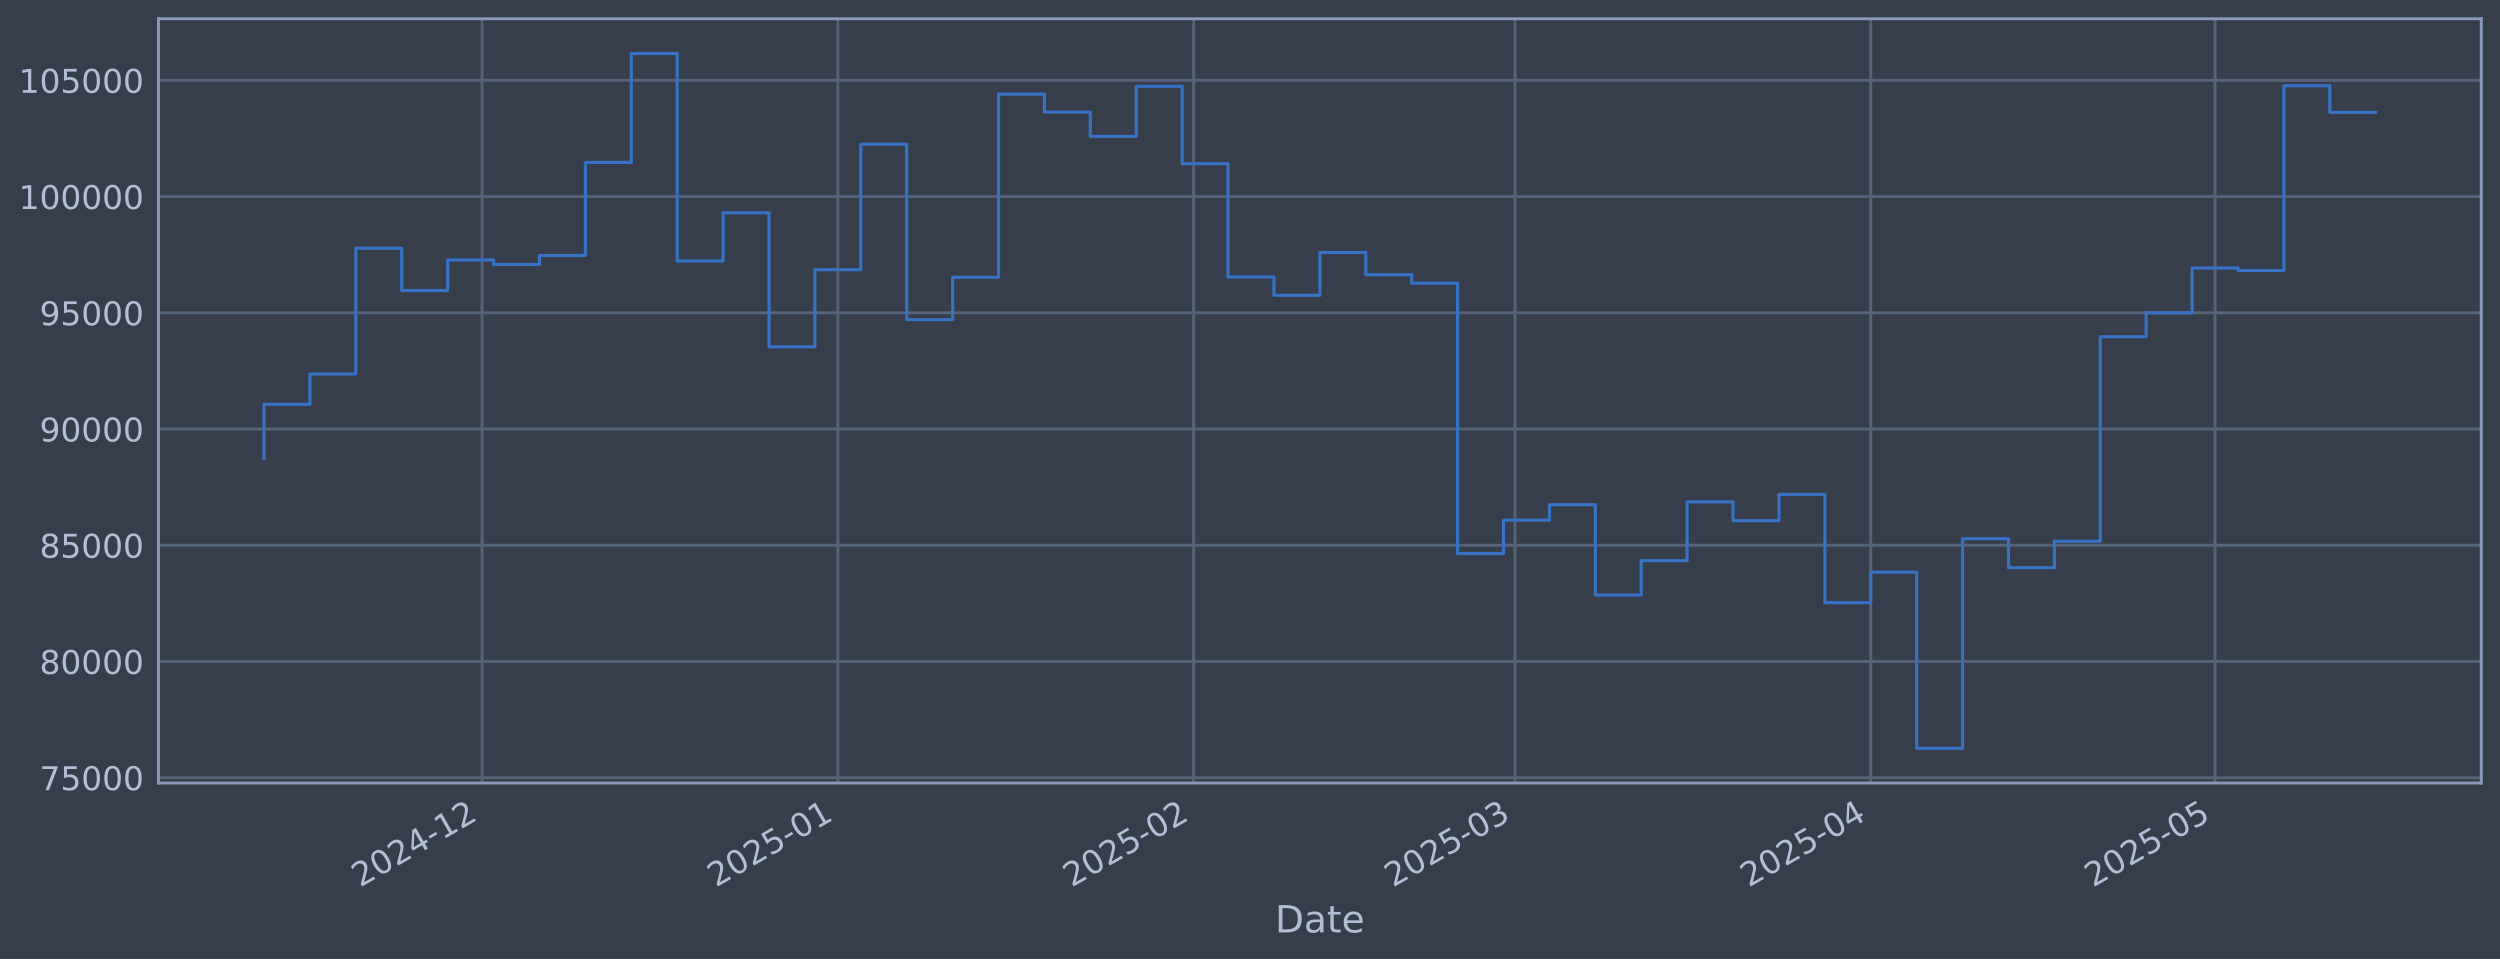
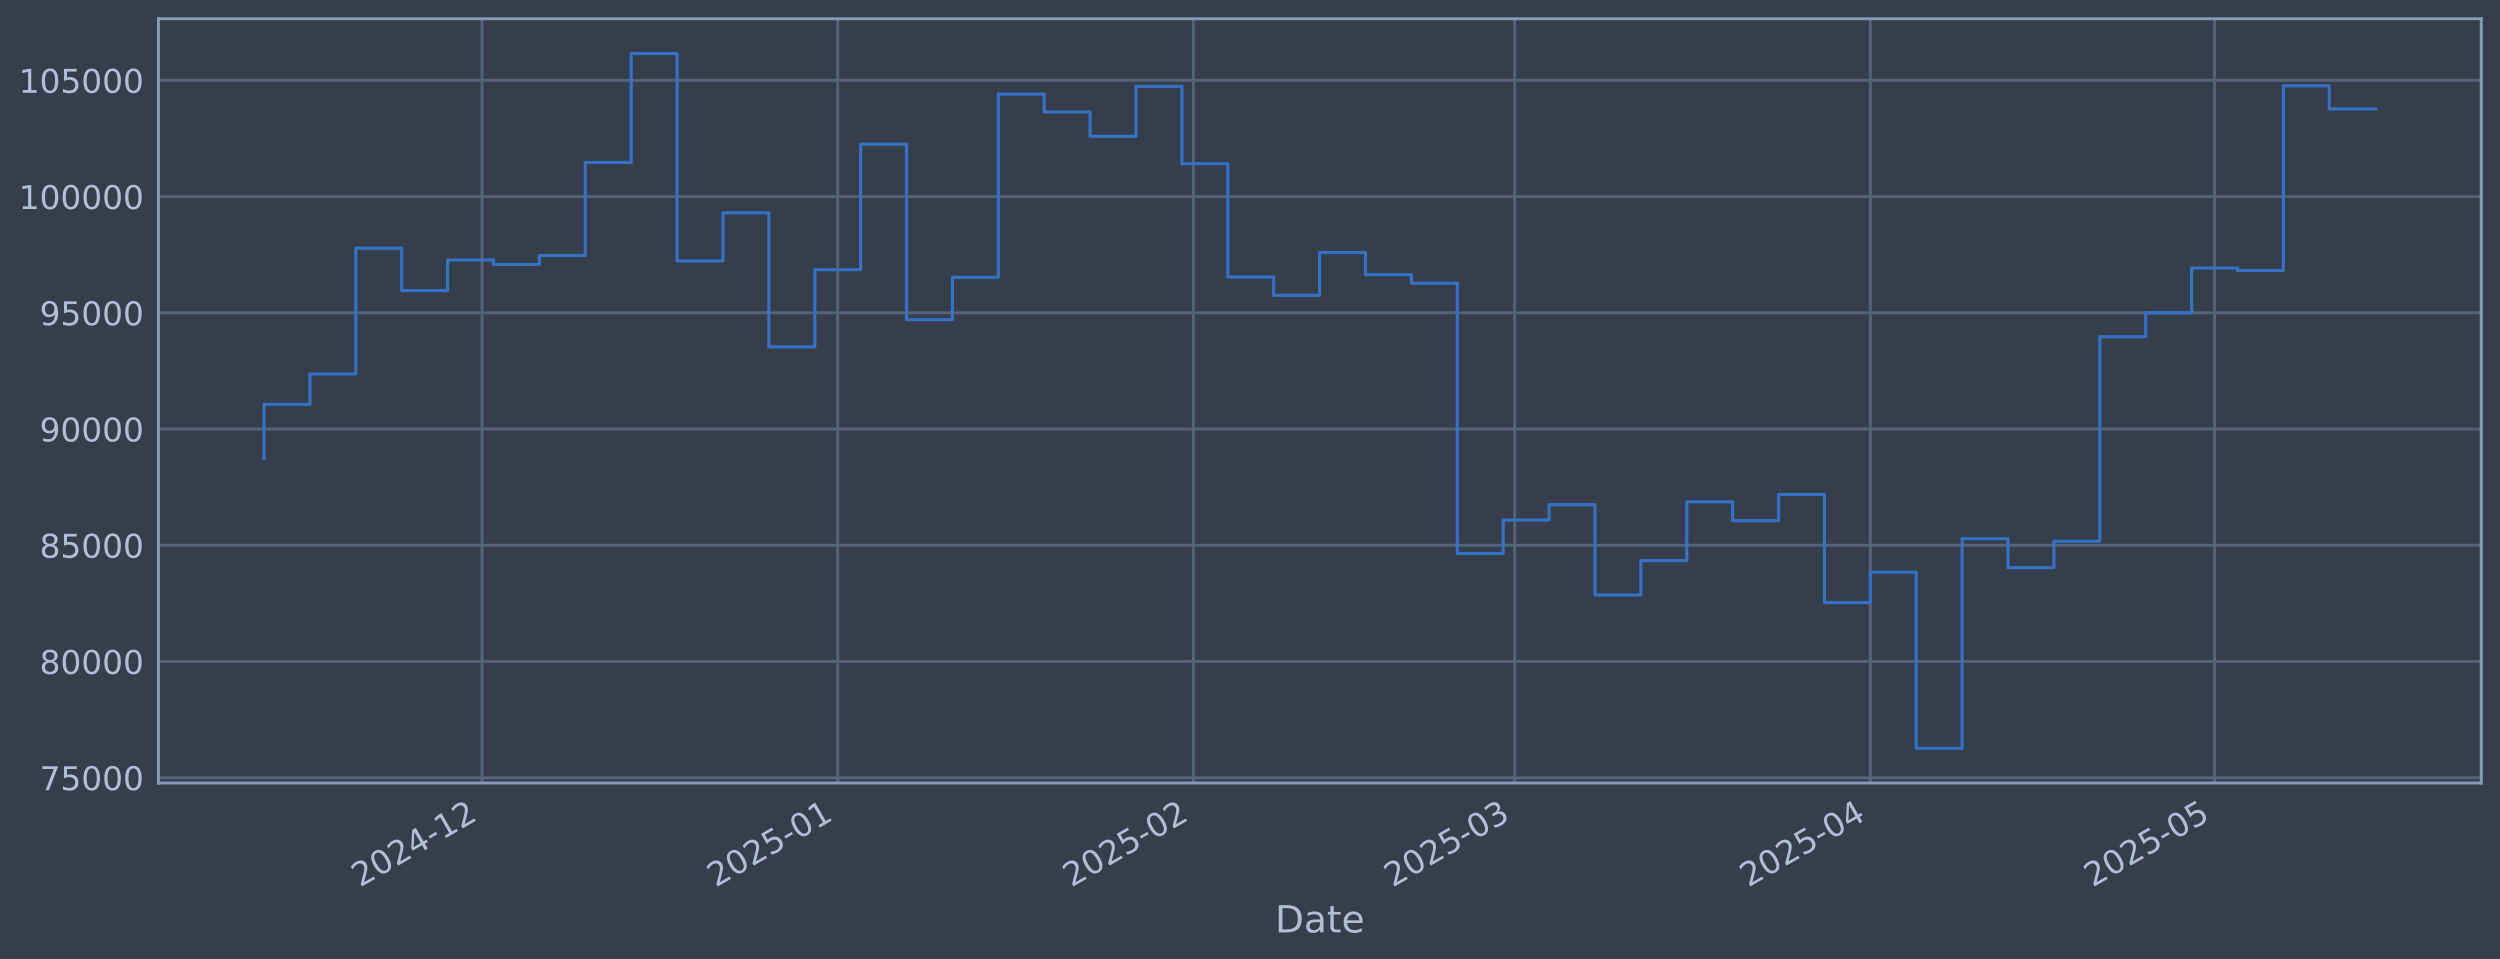
<svg xmlns="http://www.w3.org/2000/svg" xmlns:xlink="http://www.w3.org/1999/xlink" width="960.9pt" height="368.58pt" viewBox="0 0 960.9 368.58" version="1.1">
  <defs>
    <style type="text/css">*{stroke-linejoin: round; stroke-linecap: butt}</style>
  </defs>
  <g id="figure_1">
    <g id="patch_1">
      <path d="M 0 368.58  L 960.9 368.58  L 960.9 0  L 0 0  z " style="fill: #373e4b" />
    </g>
    <g id="axes_1">
      <g id="patch_2">
        <path d="M 60.901 300.96  L 953.701 300.96  L 953.701 7.2  L 60.901 7.2  z " style="fill: #373e4b" />
      </g>
      <g id="matplotlib.axis_1">
        <g id="xtick_1">
          <g id="line2d_1">
-             <path d="M 185.294 300.96  L 185.294 7.2  " clip-path="url(#p1eee7232af)" style="fill: none; stroke: #546379; stroke-width: 1.12; stroke-linecap: square" />
+             <path d="M 185.272 300.96  L 185.272 7.2  " clip-path="url(#pbd4a0db5e5)" style="fill: none; stroke: #546379; stroke-width: 1.12; stroke-linecap: square" />
          </g>
          <g id="line2d_2" />
          <g id="text_1">
-             <g style="fill: #b1bed6" transform="translate(138.3907 341.1745) rotate(-30) scale(0.126 -0.126)">
+             <g style="fill: #b1bed6" transform="translate(138.3687 341.1745) rotate(-30) scale(0.126 -0.126)">
              <defs>
                <path id="DejaVuSans-32" d="M 1228 531  L 3431 531  L 3431 0  L 469 0  L 469 531  Q 828 903 1448 1529  Q 2069 2156 2228 2338  Q 2531 2678 2651 2914  Q 2772 3150 2772 3378  Q 2772 3750 2511 3984  Q 2250 4219 1831 4219  Q 1534 4219 1204 4116  Q 875 4013 500 3803  L 500 4441  Q 881 4594 1212 4672  Q 1544 4750 1819 4750  Q 2544 4750 2975 4387  Q 3406 4025 3406 3419  Q 3406 3131 3298 2873  Q 3191 2616 2906 2266  Q 2828 2175 2409 1742  Q 1991 1309 1228 531  z " transform="scale(0.015625)" />
                <path id="DejaVuSans-30" d="M 2034 4250  Q 1547 4250 1301 3770  Q 1056 3291 1056 2328  Q 1056 1369 1301 889  Q 1547 409 2034 409  Q 2525 409 2770 889  Q 3016 1369 3016 2328  Q 3016 3291 2770 3770  Q 2525 4250 2034 4250  z M 2034 4750  Q 2819 4750 3233 4129  Q 3647 3509 3647 2328  Q 3647 1150 3233 529  Q 2819 -91 2034 -91  Q 1250 -91 836 529  Q 422 1150 422 2328  Q 422 3509 836 4129  Q 1250 4750 2034 4750  z " transform="scale(0.015625)" />
                <path id="DejaVuSans-34" d="M 2419 4116  L 825 1625  L 2419 1625  L 2419 4116  z M 2253 4666  L 3047 4666  L 3047 1625  L 3713 1625  L 3713 1100  L 3047 1100  L 3047 0  L 2419 0  L 2419 1100  L 313 1100  L 313 1709  L 2253 4666  z " transform="scale(0.015625)" />
                <path id="DejaVuSans-2d" d="M 313 2009  L 1997 2009  L 1997 1497  L 313 1497  L 313 2009  z " transform="scale(0.015625)" />
                <path id="DejaVuSans-31" d="M 794 531  L 1825 531  L 1825 4091  L 703 3866  L 703 4441  L 1819 4666  L 2450 4666  L 2450 531  L 3481 531  L 3481 0  L 794 0  L 794 531  z " transform="scale(0.015625)" />
              </defs>
              <use xlink:href="#DejaVuSans-32" />
              <use xlink:href="#DejaVuSans-30" transform="translate(63.62305 0)" />
              <use xlink:href="#DejaVuSans-32" transform="translate(127.2461 0)" />
              <use xlink:href="#DejaVuSans-34" transform="translate(190.8691 0)" />
              <use xlink:href="#DejaVuSans-2d" transform="translate(254.4922 0)" />
              <use xlink:href="#DejaVuSans-31" transform="translate(290.5762 0)" />
              <use xlink:href="#DejaVuSans-32" transform="translate(354.1992 0)" />
            </g>
          </g>
        </g>
        <g id="xtick_2">
          <g id="line2d_3">
-             <path d="M 322.039 300.96  L 322.039 7.2  " clip-path="url(#p1eee7232af)" style="fill: none; stroke: #546379; stroke-width: 1.12; stroke-linecap: square" />
+             <path d="M 321.981 300.96  L 321.981 7.2  " clip-path="url(#pbd4a0db5e5)" style="fill: none; stroke: #546379; stroke-width: 1.12; stroke-linecap: square" />
          </g>
          <g id="line2d_4" />
          <g id="text_2">
-             <g style="fill: #b1bed6" transform="translate(275.136 341.1745) rotate(-30) scale(0.126 -0.126)">
+             <g style="fill: #b1bed6" transform="translate(275.0782 341.1745) rotate(-30) scale(0.126 -0.126)">
              <defs>
                <path id="DejaVuSans-35" d="M 691 4666  L 3169 4666  L 3169 4134  L 1269 4134  L 1269 2991  Q 1406 3038 1543 3061  Q 1681 3084 1819 3084  Q 2600 3084 3056 2656  Q 3513 2228 3513 1497  Q 3513 744 3044 326  Q 2575 -91 1722 -91  Q 1428 -91 1123 -41  Q 819 9 494 109  L 494 744  Q 775 591 1075 516  Q 1375 441 1709 441  Q 2250 441 2565 725  Q 2881 1009 2881 1497  Q 2881 1984 2565 2268  Q 2250 2553 1709 2553  Q 1456 2553 1204 2497  Q 953 2441 691 2322  L 691 4666  z " transform="scale(0.015625)" />
              </defs>
              <use xlink:href="#DejaVuSans-32" />
              <use xlink:href="#DejaVuSans-30" transform="translate(63.62305 0)" />
              <use xlink:href="#DejaVuSans-32" transform="translate(127.2461 0)" />
              <use xlink:href="#DejaVuSans-35" transform="translate(190.8691 0)" />
              <use xlink:href="#DejaVuSans-2d" transform="translate(254.4922 0)" />
              <use xlink:href="#DejaVuSans-30" transform="translate(290.5762 0)" />
              <use xlink:href="#DejaVuSans-31" transform="translate(354.1992 0)" />
            </g>
          </g>
        </g>
        <g id="xtick_3">
          <g id="line2d_5">
-             <path d="M 458.785 300.96  L 458.785 7.2  " clip-path="url(#p1eee7232af)" style="fill: none; stroke: #546379; stroke-width: 1.12; stroke-linecap: square" />
+             <path d="M 458.691 300.96  L 458.691 7.2  " clip-path="url(#pbd4a0db5e5)" style="fill: none; stroke: #546379; stroke-width: 1.12; stroke-linecap: square" />
          </g>
          <g id="line2d_6" />
          <g id="text_3">
-             <g style="fill: #b1bed6" transform="translate(411.8813 341.1745) rotate(-30) scale(0.126 -0.126)">
+             <g style="fill: #b1bed6" transform="translate(411.7877 341.1745) rotate(-30) scale(0.126 -0.126)">
              <use xlink:href="#DejaVuSans-32" />
              <use xlink:href="#DejaVuSans-30" transform="translate(63.62305 0)" />
              <use xlink:href="#DejaVuSans-32" transform="translate(127.2461 0)" />
              <use xlink:href="#DejaVuSans-35" transform="translate(190.8691 0)" />
              <use xlink:href="#DejaVuSans-2d" transform="translate(254.4922 0)" />
              <use xlink:href="#DejaVuSans-30" transform="translate(290.5762 0)" />
              <use xlink:href="#DejaVuSans-32" transform="translate(354.1992 0)" />
            </g>
          </g>
        </g>
        <g id="xtick_4">
          <g id="line2d_7">
-             <path d="M 582.297 300.96  L 582.297 7.2  " clip-path="url(#p1eee7232af)" style="fill: none; stroke: #546379; stroke-width: 1.12; stroke-linecap: square" />
+             <path d="M 582.171 300.96  L 582.171 7.2  " clip-path="url(#pbd4a0db5e5)" style="fill: none; stroke: #546379; stroke-width: 1.12; stroke-linecap: square" />
          </g>
          <g id="line2d_8" />
          <g id="text_4">
-             <g style="fill: #b1bed6" transform="translate(535.3933 341.1745) rotate(-30) scale(0.126 -0.126)">
+             <g style="fill: #b1bed6" transform="translate(535.2673 341.1745) rotate(-30) scale(0.126 -0.126)">
              <defs>
                <path id="DejaVuSans-33" d="M 2597 2516  Q 3050 2419 3304 2112  Q 3559 1806 3559 1356  Q 3559 666 3084 287  Q 2609 -91 1734 -91  Q 1441 -91 1130 -33  Q 819 25 488 141  L 488 750  Q 750 597 1062 519  Q 1375 441 1716 441  Q 2309 441 2620 675  Q 2931 909 2931 1356  Q 2931 1769 2642 2001  Q 2353 2234 1838 2234  L 1294 2234  L 1294 2753  L 1863 2753  Q 2328 2753 2575 2939  Q 2822 3125 2822 3475  Q 2822 3834 2567 4026  Q 2313 4219 1838 4219  Q 1578 4219 1281 4162  Q 984 4106 628 3988  L 628 4550  Q 988 4650 1302 4700  Q 1616 4750 1894 4750  Q 2613 4750 3031 4423  Q 3450 4097 3450 3541  Q 3450 3153 3228 2886  Q 3006 2619 2597 2516  z " transform="scale(0.015625)" />
              </defs>
              <use xlink:href="#DejaVuSans-32" />
              <use xlink:href="#DejaVuSans-30" transform="translate(63.62305 0)" />
              <use xlink:href="#DejaVuSans-32" transform="translate(127.2461 0)" />
              <use xlink:href="#DejaVuSans-35" transform="translate(190.8691 0)" />
              <use xlink:href="#DejaVuSans-2d" transform="translate(254.4922 0)" />
              <use xlink:href="#DejaVuSans-30" transform="translate(290.5762 0)" />
              <use xlink:href="#DejaVuSans-33" transform="translate(354.1992 0)" />
            </g>
          </g>
        </g>
        <g id="xtick_5">
          <g id="line2d_9">
-             <path d="M 719.042 300.96  L 719.042 7.2  " clip-path="url(#p1eee7232af)" style="fill: none; stroke: #546379; stroke-width: 1.12; stroke-linecap: square" />
+             <path d="M 718.88 300.96  L 718.88 7.2  " clip-path="url(#pbd4a0db5e5)" style="fill: none; stroke: #546379; stroke-width: 1.12; stroke-linecap: square" />
          </g>
          <g id="line2d_10" />
          <g id="text_5">
-             <g style="fill: #b1bed6" transform="translate(672.1386 341.1745) rotate(-30) scale(0.126 -0.126)">
+             <g style="fill: #b1bed6" transform="translate(671.9768 341.1745) rotate(-30) scale(0.126 -0.126)">
              <use xlink:href="#DejaVuSans-32" />
              <use xlink:href="#DejaVuSans-30" transform="translate(63.62305 0)" />
              <use xlink:href="#DejaVuSans-32" transform="translate(127.2461 0)" />
              <use xlink:href="#DejaVuSans-35" transform="translate(190.8691 0)" />
              <use xlink:href="#DejaVuSans-2d" transform="translate(254.4922 0)" />
              <use xlink:href="#DejaVuSans-30" transform="translate(290.5762 0)" />
              <use xlink:href="#DejaVuSans-34" transform="translate(354.1992 0)" />
            </g>
          </g>
        </g>
        <g id="xtick_6">
          <g id="line2d_11">
-             <path d="M 851.376 300.96  L 851.376 7.2  " clip-path="url(#p1eee7232af)" style="fill: none; stroke: #546379; stroke-width: 1.12; stroke-linecap: square" />
+             <path d="M 851.18 300.96  L 851.18 7.2  " clip-path="url(#pbd4a0db5e5)" style="fill: none; stroke: #546379; stroke-width: 1.12; stroke-linecap: square" />
          </g>
          <g id="line2d_12" />
          <g id="text_6">
-             <g style="fill: #b1bed6" transform="translate(804.4728 341.1745) rotate(-30) scale(0.126 -0.126)">
+             <g style="fill: #b1bed6" transform="translate(804.2763 341.1745) rotate(-30) scale(0.126 -0.126)">
              <use xlink:href="#DejaVuSans-32" />
              <use xlink:href="#DejaVuSans-30" transform="translate(63.62305 0)" />
              <use xlink:href="#DejaVuSans-32" transform="translate(127.2461 0)" />
              <use xlink:href="#DejaVuSans-35" transform="translate(190.8691 0)" />
              <use xlink:href="#DejaVuSans-2d" transform="translate(254.4922 0)" />
              <use xlink:href="#DejaVuSans-30" transform="translate(290.5762 0)" />
              <use xlink:href="#DejaVuSans-35" transform="translate(354.1992 0)" />
            </g>
          </g>
        </g>
        <g id="text_7">
          <g style="fill: #b1bed6" transform="translate(490.0914 358.3856) scale(0.144 -0.144)">
            <defs>
              <path id="DejaVuSans-44" d="M 1259 4147  L 1259 519  L 2022 519  Q 2988 519 3436 956  Q 3884 1394 3884 2338  Q 3884 3275 3436 3711  Q 2988 4147 2022 4147  L 1259 4147  z M 628 4666  L 1925 4666  Q 3281 4666 3915 4102  Q 4550 3538 4550 2338  Q 4550 1131 3912 565  Q 3275 0 1925 0  L 628 0  L 628 4666  z " transform="scale(0.015625)" />
              <path id="DejaVuSans-61" d="M 2194 1759  Q 1497 1759 1228 1600  Q 959 1441 959 1056  Q 959 750 1161 570  Q 1363 391 1709 391  Q 2188 391 2477 730  Q 2766 1069 2766 1631  L 2766 1759  L 2194 1759  z M 3341 1997  L 3341 0  L 2766 0  L 2766 531  Q 2569 213 2275 61  Q 1981 -91 1556 -91  Q 1019 -91 701 211  Q 384 513 384 1019  Q 384 1609 779 1909  Q 1175 2209 1959 2209  L 2766 2209  L 2766 2266  Q 2766 2663 2505 2880  Q 2244 3097 1772 3097  Q 1472 3097 1187 3025  Q 903 2953 641 2809  L 641 3341  Q 956 3463 1253 3523  Q 1550 3584 1831 3584  Q 2591 3584 2966 3190  Q 3341 2797 3341 1997  z " transform="scale(0.015625)" />
              <path id="DejaVuSans-74" d="M 1172 4494  L 1172 3500  L 2356 3500  L 2356 3053  L 1172 3053  L 1172 1153  Q 1172 725 1289 603  Q 1406 481 1766 481  L 2356 481  L 2356 0  L 1766 0  Q 1100 0 847 248  Q 594 497 594 1153  L 594 3053  L 172 3053  L 172 3500  L 594 3500  L 594 4494  L 1172 4494  z " transform="scale(0.015625)" />
              <path id="DejaVuSans-65" d="M 3597 1894  L 3597 1613  L 953 1613  Q 991 1019 1311 708  Q 1631 397 2203 397  Q 2534 397 2845 478  Q 3156 559 3463 722  L 3463 178  Q 3153 47 2828 -22  Q 2503 -91 2169 -91  Q 1331 -91 842 396  Q 353 884 353 1716  Q 353 2575 817 3079  Q 1281 3584 2069 3584  Q 2775 3584 3186 3129  Q 3597 2675 3597 1894  z M 3022 2063  Q 3016 2534 2758 2815  Q 2500 3097 2075 3097  Q 1594 3097 1305 2825  Q 1016 2553 972 2059  L 3022 2063  z " transform="scale(0.015625)" />
            </defs>
            <use xlink:href="#DejaVuSans-44" />
            <use xlink:href="#DejaVuSans-61" transform="translate(77.00195 0)" />
            <use xlink:href="#DejaVuSans-74" transform="translate(138.2812 0)" />
            <use xlink:href="#DejaVuSans-65" transform="translate(177.4902 0)" />
          </g>
        </g>
      </g>
      <g id="matplotlib.axis_2">
        <g id="ytick_1">
          <g id="line2d_13">
-             <path d="M 60.901 298.924  L 953.701 298.924  " clip-path="url(#p1eee7232af)" style="fill: none; stroke: #546379; stroke-width: 1.12; stroke-linecap: square" />
+             <path d="M 60.901 298.924  L 953.701 298.924  " clip-path="url(#pbd4a0db5e5)" style="fill: none; stroke: #546379; stroke-width: 1.12; stroke-linecap: square" />
          </g>
          <g id="line2d_14" />
          <g id="text_8">
            <g style="fill: #b1bed6" transform="translate(15.21675 303.7108) scale(0.126 -0.126)">
              <defs>
                <path id="DejaVuSans-37" d="M 525 4666  L 3525 4666  L 3525 4397  L 1831 0  L 1172 0  L 2766 4134  L 525 4134  L 525 4666  z " transform="scale(0.015625)" />
              </defs>
              <use xlink:href="#DejaVuSans-37" />
              <use xlink:href="#DejaVuSans-35" transform="translate(63.62305 0)" />
              <use xlink:href="#DejaVuSans-30" transform="translate(127.2461 0)" />
              <use xlink:href="#DejaVuSans-30" transform="translate(190.8691 0)" />
              <use xlink:href="#DejaVuSans-30" transform="translate(254.4922 0)" />
            </g>
          </g>
        </g>
        <g id="ytick_2">
          <g id="line2d_15">
-             <path d="M 60.901 254.25  L 953.701 254.25  " clip-path="url(#p1eee7232af)" style="fill: none; stroke: #546379; stroke-width: 1.12; stroke-linecap: square" />
+             <path d="M 60.901 254.25  L 953.701 254.25  " clip-path="url(#pbd4a0db5e5)" style="fill: none; stroke: #546379; stroke-width: 1.12; stroke-linecap: square" />
          </g>
          <g id="line2d_16" />
          <g id="text_9">
            <g style="fill: #b1bed6" transform="translate(15.21675 259.037) scale(0.126 -0.126)">
              <defs>
                <path id="DejaVuSans-38" d="M 2034 2216  Q 1584 2216 1326 1975  Q 1069 1734 1069 1313  Q 1069 891 1326 650  Q 1584 409 2034 409  Q 2484 409 2743 651  Q 3003 894 3003 1313  Q 3003 1734 2745 1975  Q 2488 2216 2034 2216  z M 1403 2484  Q 997 2584 770 2862  Q 544 3141 544 3541  Q 544 4100 942 4425  Q 1341 4750 2034 4750  Q 2731 4750 3128 4425  Q 3525 4100 3525 3541  Q 3525 3141 3298 2862  Q 3072 2584 2669 2484  Q 3125 2378 3379 2068  Q 3634 1759 3634 1313  Q 3634 634 3220 271  Q 2806 -91 2034 -91  Q 1263 -91 848 271  Q 434 634 434 1313  Q 434 1759 690 2068  Q 947 2378 1403 2484  z M 1172 3481  Q 1172 3119 1398 2916  Q 1625 2713 2034 2713  Q 2441 2713 2670 2916  Q 2900 3119 2900 3481  Q 2900 3844 2670 4047  Q 2441 4250 2034 4250  Q 1625 4250 1398 4047  Q 1172 3844 1172 3481  z " transform="scale(0.015625)" />
              </defs>
              <use xlink:href="#DejaVuSans-38" />
              <use xlink:href="#DejaVuSans-30" transform="translate(63.62305 0)" />
              <use xlink:href="#DejaVuSans-30" transform="translate(127.2461 0)" />
              <use xlink:href="#DejaVuSans-30" transform="translate(190.8691 0)" />
              <use xlink:href="#DejaVuSans-30" transform="translate(254.4922 0)" />
            </g>
          </g>
        </g>
        <g id="ytick_3">
          <g id="line2d_17">
-             <path d="M 60.901 209.576  L 953.701 209.576  " clip-path="url(#p1eee7232af)" style="fill: none; stroke: #546379; stroke-width: 1.12; stroke-linecap: square" />
+             <path d="M 60.901 209.576  L 953.701 209.576  " clip-path="url(#pbd4a0db5e5)" style="fill: none; stroke: #546379; stroke-width: 1.12; stroke-linecap: square" />
          </g>
          <g id="line2d_18" />
          <g id="text_10">
            <g style="fill: #b1bed6" transform="translate(15.21675 214.3633) scale(0.126 -0.126)">
              <use xlink:href="#DejaVuSans-38" />
              <use xlink:href="#DejaVuSans-35" transform="translate(63.62305 0)" />
              <use xlink:href="#DejaVuSans-30" transform="translate(127.2461 0)" />
              <use xlink:href="#DejaVuSans-30" transform="translate(190.8691 0)" />
              <use xlink:href="#DejaVuSans-30" transform="translate(254.4922 0)" />
            </g>
          </g>
        </g>
        <g id="ytick_4">
          <g id="line2d_19">
-             <path d="M 60.901 164.903  L 953.701 164.903  " clip-path="url(#p1eee7232af)" style="fill: none; stroke: #546379; stroke-width: 1.12; stroke-linecap: square" />
+             <path d="M 60.901 164.903  L 953.701 164.903  " clip-path="url(#pbd4a0db5e5)" style="fill: none; stroke: #546379; stroke-width: 1.12; stroke-linecap: square" />
          </g>
          <g id="line2d_20" />
          <g id="text_11">
            <g style="fill: #b1bed6" transform="translate(15.21675 169.6896) scale(0.126 -0.126)">
              <defs>
                <path id="DejaVuSans-39" d="M 703 97  L 703 672  Q 941 559 1184 500  Q 1428 441 1663 441  Q 2288 441 2617 861  Q 2947 1281 2994 2138  Q 2813 1869 2534 1725  Q 2256 1581 1919 1581  Q 1219 1581 811 2004  Q 403 2428 403 3163  Q 403 3881 828 4315  Q 1253 4750 1959 4750  Q 2769 4750 3195 4129  Q 3622 3509 3622 2328  Q 3622 1225 3098 567  Q 2575 -91 1691 -91  Q 1453 -91 1209 -44  Q 966 3 703 97  z M 1959 2075  Q 2384 2075 2632 2365  Q 2881 2656 2881 3163  Q 2881 3666 2632 3958  Q 2384 4250 1959 4250  Q 1534 4250 1286 3958  Q 1038 3666 1038 3163  Q 1038 2656 1286 2365  Q 1534 2075 1959 2075  z " transform="scale(0.015625)" />
              </defs>
              <use xlink:href="#DejaVuSans-39" />
              <use xlink:href="#DejaVuSans-30" transform="translate(63.62305 0)" />
              <use xlink:href="#DejaVuSans-30" transform="translate(127.2461 0)" />
              <use xlink:href="#DejaVuSans-30" transform="translate(190.8691 0)" />
              <use xlink:href="#DejaVuSans-30" transform="translate(254.4922 0)" />
            </g>
          </g>
        </g>
        <g id="ytick_5">
          <g id="line2d_21">
-             <path d="M 60.901 120.229  L 953.701 120.229  " clip-path="url(#p1eee7232af)" style="fill: none; stroke: #546379; stroke-width: 1.12; stroke-linecap: square" />
+             <path d="M 60.901 120.229  L 953.701 120.229  " clip-path="url(#pbd4a0db5e5)" style="fill: none; stroke: #546379; stroke-width: 1.12; stroke-linecap: square" />
          </g>
          <g id="line2d_22" />
          <g id="text_12">
            <g style="fill: #b1bed6" transform="translate(15.21675 125.0159) scale(0.126 -0.126)">
              <use xlink:href="#DejaVuSans-39" />
              <use xlink:href="#DejaVuSans-35" transform="translate(63.62305 0)" />
              <use xlink:href="#DejaVuSans-30" transform="translate(127.2461 0)" />
              <use xlink:href="#DejaVuSans-30" transform="translate(190.8691 0)" />
              <use xlink:href="#DejaVuSans-30" transform="translate(254.4922 0)" />
            </g>
          </g>
        </g>
        <g id="ytick_6">
          <g id="line2d_23">
-             <path d="M 60.901 75.555  L 953.701 75.555  " clip-path="url(#p1eee7232af)" style="fill: none; stroke: #546379; stroke-width: 1.12; stroke-linecap: square" />
+             <path d="M 60.901 75.555  L 953.701 75.555  " clip-path="url(#pbd4a0db5e5)" style="fill: none; stroke: #546379; stroke-width: 1.12; stroke-linecap: square" />
          </g>
          <g id="line2d_24" />
          <g id="text_13">
            <g style="fill: #b1bed6" transform="translate(7.2 80.34213) scale(0.126 -0.126)">
              <use xlink:href="#DejaVuSans-31" />
              <use xlink:href="#DejaVuSans-30" transform="translate(63.62305 0)" />
              <use xlink:href="#DejaVuSans-30" transform="translate(127.2461 0)" />
              <use xlink:href="#DejaVuSans-30" transform="translate(190.8691 0)" />
              <use xlink:href="#DejaVuSans-30" transform="translate(254.4922 0)" />
              <use xlink:href="#DejaVuSans-30" transform="translate(318.1152 0)" />
            </g>
          </g>
        </g>
        <g id="ytick_7">
          <g id="line2d_25">
-             <path d="M 60.901 30.881  L 953.701 30.881  " clip-path="url(#p1eee7232af)" style="fill: none; stroke: #546379; stroke-width: 1.12; stroke-linecap: square" />
+             <path d="M 60.901 30.881  L 953.701 30.881  " clip-path="url(#pbd4a0db5e5)" style="fill: none; stroke: #546379; stroke-width: 1.12; stroke-linecap: square" />
          </g>
          <g id="line2d_26" />
          <g id="text_14">
            <g style="fill: #b1bed6" transform="translate(7.2 35.6684) scale(0.126 -0.126)">
              <use xlink:href="#DejaVuSans-31" />
              <use xlink:href="#DejaVuSans-30" transform="translate(63.62305 0)" />
              <use xlink:href="#DejaVuSans-35" transform="translate(127.2461 0)" />
              <use xlink:href="#DejaVuSans-30" transform="translate(190.8691 0)" />
              <use xlink:href="#DejaVuSans-30" transform="translate(254.4922 0)" />
              <use xlink:href="#DejaVuSans-30" transform="translate(318.1152 0)" />
            </g>
          </g>
        </g>
      </g>
      <g id="line2d_27">
-         <path d="M 101.482 176.341  L 101.482 155.403  L 119.127 155.403  L 119.127 143.732  L 136.771 143.732  L 136.771 95.418  L 154.416 95.418  L 154.416 111.678  L 172.061 111.678  L 172.061 99.915  L 189.705 99.915  L 189.705 101.649  L 207.35 101.649  L 207.35 98.2  L 224.994 98.2  L 224.994 62.443  L 242.639 62.443  L 242.639 20.553  L 260.283 20.553  L 260.283 100.335  L 277.928 100.335  L 277.928 81.808  L 295.572 81.808  L 295.572 133.306  L 313.217 133.306  L 313.217 103.667  L 330.862 103.667  L 330.862 55.422  L 348.506 55.422  L 348.506 122.885  L 366.151 122.885  L 366.151 106.584  L 383.795 106.584  L 383.795 36.163  L 401.44 36.163  L 401.44 43.059  L 419.084 43.059  L 419.084 52.391  L 436.729 52.391  L 436.729 33.169  L 454.373 33.169  L 454.373 62.915  L 472.018 62.915  L 472.018 106.463  L 489.663 106.463  L 489.663 113.51  L 507.307 113.51  L 507.307 97.056  L 524.952 97.056  L 524.952 105.551  L 542.596 105.551  L 542.596 108.839  L 560.241 108.839  L 560.241 212.74  L 577.885 212.74  L 577.885 199.911  L 595.53 199.911  L 595.53 193.981  L 613.175 193.981  L 613.175 228.703  L 630.819 228.703  L 630.819 215.477  L 648.464 215.477  L 648.464 192.89  L 666.108 192.89  L 666.108 200.132  L 683.753 200.132  L 683.753 190.029  L 701.397 190.029  L 701.397 231.635  L 719.042 231.635  L 719.042 219.923  L 736.686 219.923  L 736.686 287.607  L 754.331 287.607  L 754.331 207.045  L 771.976 207.045  L 771.976 218.211  L 789.62 218.211  L 789.62 208.034  L 807.265 208.034  L 807.265 129.425  L 824.909 129.425  L 824.909 120.245  L 842.554 120.245  L 842.554 103.011  L 860.198 103.011  L 860.198 103.982  L 877.843 103.982  L 877.843 32.97  L 895.487 32.97  L 895.487 43.155  L 913.119 43.155  " clip-path="url(#p1eee7232af)" style="fill: none; stroke: #3572c6; stroke-width: 1.2; stroke-linecap: square" />
+         <path d="M 101.482 176.341  L 101.482 155.403  L 119.122 155.403  L 119.122 143.732  L 136.762 143.732  L 136.762 95.418  L 154.402 95.418  L 154.402 111.678  L 172.042 111.678  L 172.042 99.915  L 189.682 99.915  L 189.682 101.649  L 207.322 101.649  L 207.322 98.2  L 224.962 98.2  L 224.962 62.443  L 242.602 62.443  L 242.602 20.553  L 260.242 20.553  L 260.242 100.335  L 277.882 100.335  L 277.882 81.808  L 295.522 81.808  L 295.522 133.306  L 313.162 133.306  L 313.162 103.667  L 330.801 103.667  L 330.801 55.422  L 348.441 55.422  L 348.441 122.885  L 366.081 122.885  L 366.081 106.584  L 383.721 106.584  L 383.721 36.163  L 401.361 36.163  L 401.361 43.059  L 419.001 43.059  L 419.001 52.391  L 436.641 52.391  L 436.641 33.169  L 454.281 33.169  L 454.281 62.915  L 471.921 62.915  L 471.921 106.463  L 489.561 106.463  L 489.561 113.51  L 507.201 113.51  L 507.201 97.056  L 524.841 97.056  L 524.841 105.551  L 542.481 105.551  L 542.481 108.839  L 560.121 108.839  L 560.121 212.74  L 577.761 212.74  L 577.761 199.911  L 595.4 199.911  L 595.4 193.981  L 613.04 193.981  L 613.04 228.703  L 630.68 228.703  L 630.68 215.477  L 648.32 215.477  L 648.32 192.89  L 665.96 192.89  L 665.96 200.132  L 683.6 200.132  L 683.6 190.029  L 701.24 190.029  L 701.24 231.635  L 718.88 231.635  L 718.88 219.923  L 736.52 219.923  L 736.52 287.607  L 754.16 287.607  L 754.16 207.045  L 771.8 207.045  L 771.8 218.211  L 789.44 218.211  L 789.44 208.034  L 807.08 208.034  L 807.08 129.425  L 824.72 129.425  L 824.72 120.245  L 842.36 120.245  L 842.36 103.011  L 860 103.011  L 860 103.982  L 877.639 103.982  L 877.639 32.97  L 895.279 32.97  L 895.279 41.865  L 913.119 41.865  " clip-path="url(#pbd4a0db5e5)" style="fill: none; stroke: #3572c6; stroke-width: 1.2; stroke-linecap: square" />
      </g>
      <g id="patch_3">
        <path d="M 60.901 300.96  L 60.901 7.2  " style="fill: none; stroke: #899ab8; stroke-width: 1.12; stroke-linejoin: miter; stroke-linecap: square" />
      </g>
      <g id="patch_4">
        <path d="M 953.701 300.96  L 953.701 7.2  " style="fill: none; stroke: #899ab8; stroke-width: 1.12; stroke-linejoin: miter; stroke-linecap: square" />
      </g>
      <g id="patch_5">
        <path d="M 60.901 300.96  L 953.701 300.96  " style="fill: none; stroke: #899ab8; stroke-width: 1.12; stroke-linejoin: miter; stroke-linecap: square" />
      </g>
      <g id="patch_6">
        <path d="M 60.901 7.2  L 953.701 7.2  " style="fill: none; stroke: #899ab8; stroke-width: 1.12; stroke-linejoin: miter; stroke-linecap: square" />
      </g>
    </g>
  </g>
  <defs>
-     <clipPath id="p1eee7232af">
+     <clipPath id="pbd4a0db5e5">
      <rect x="60.901" y="7.2" width="892.8" height="293.76" />
    </clipPath>
  </defs>
</svg>
